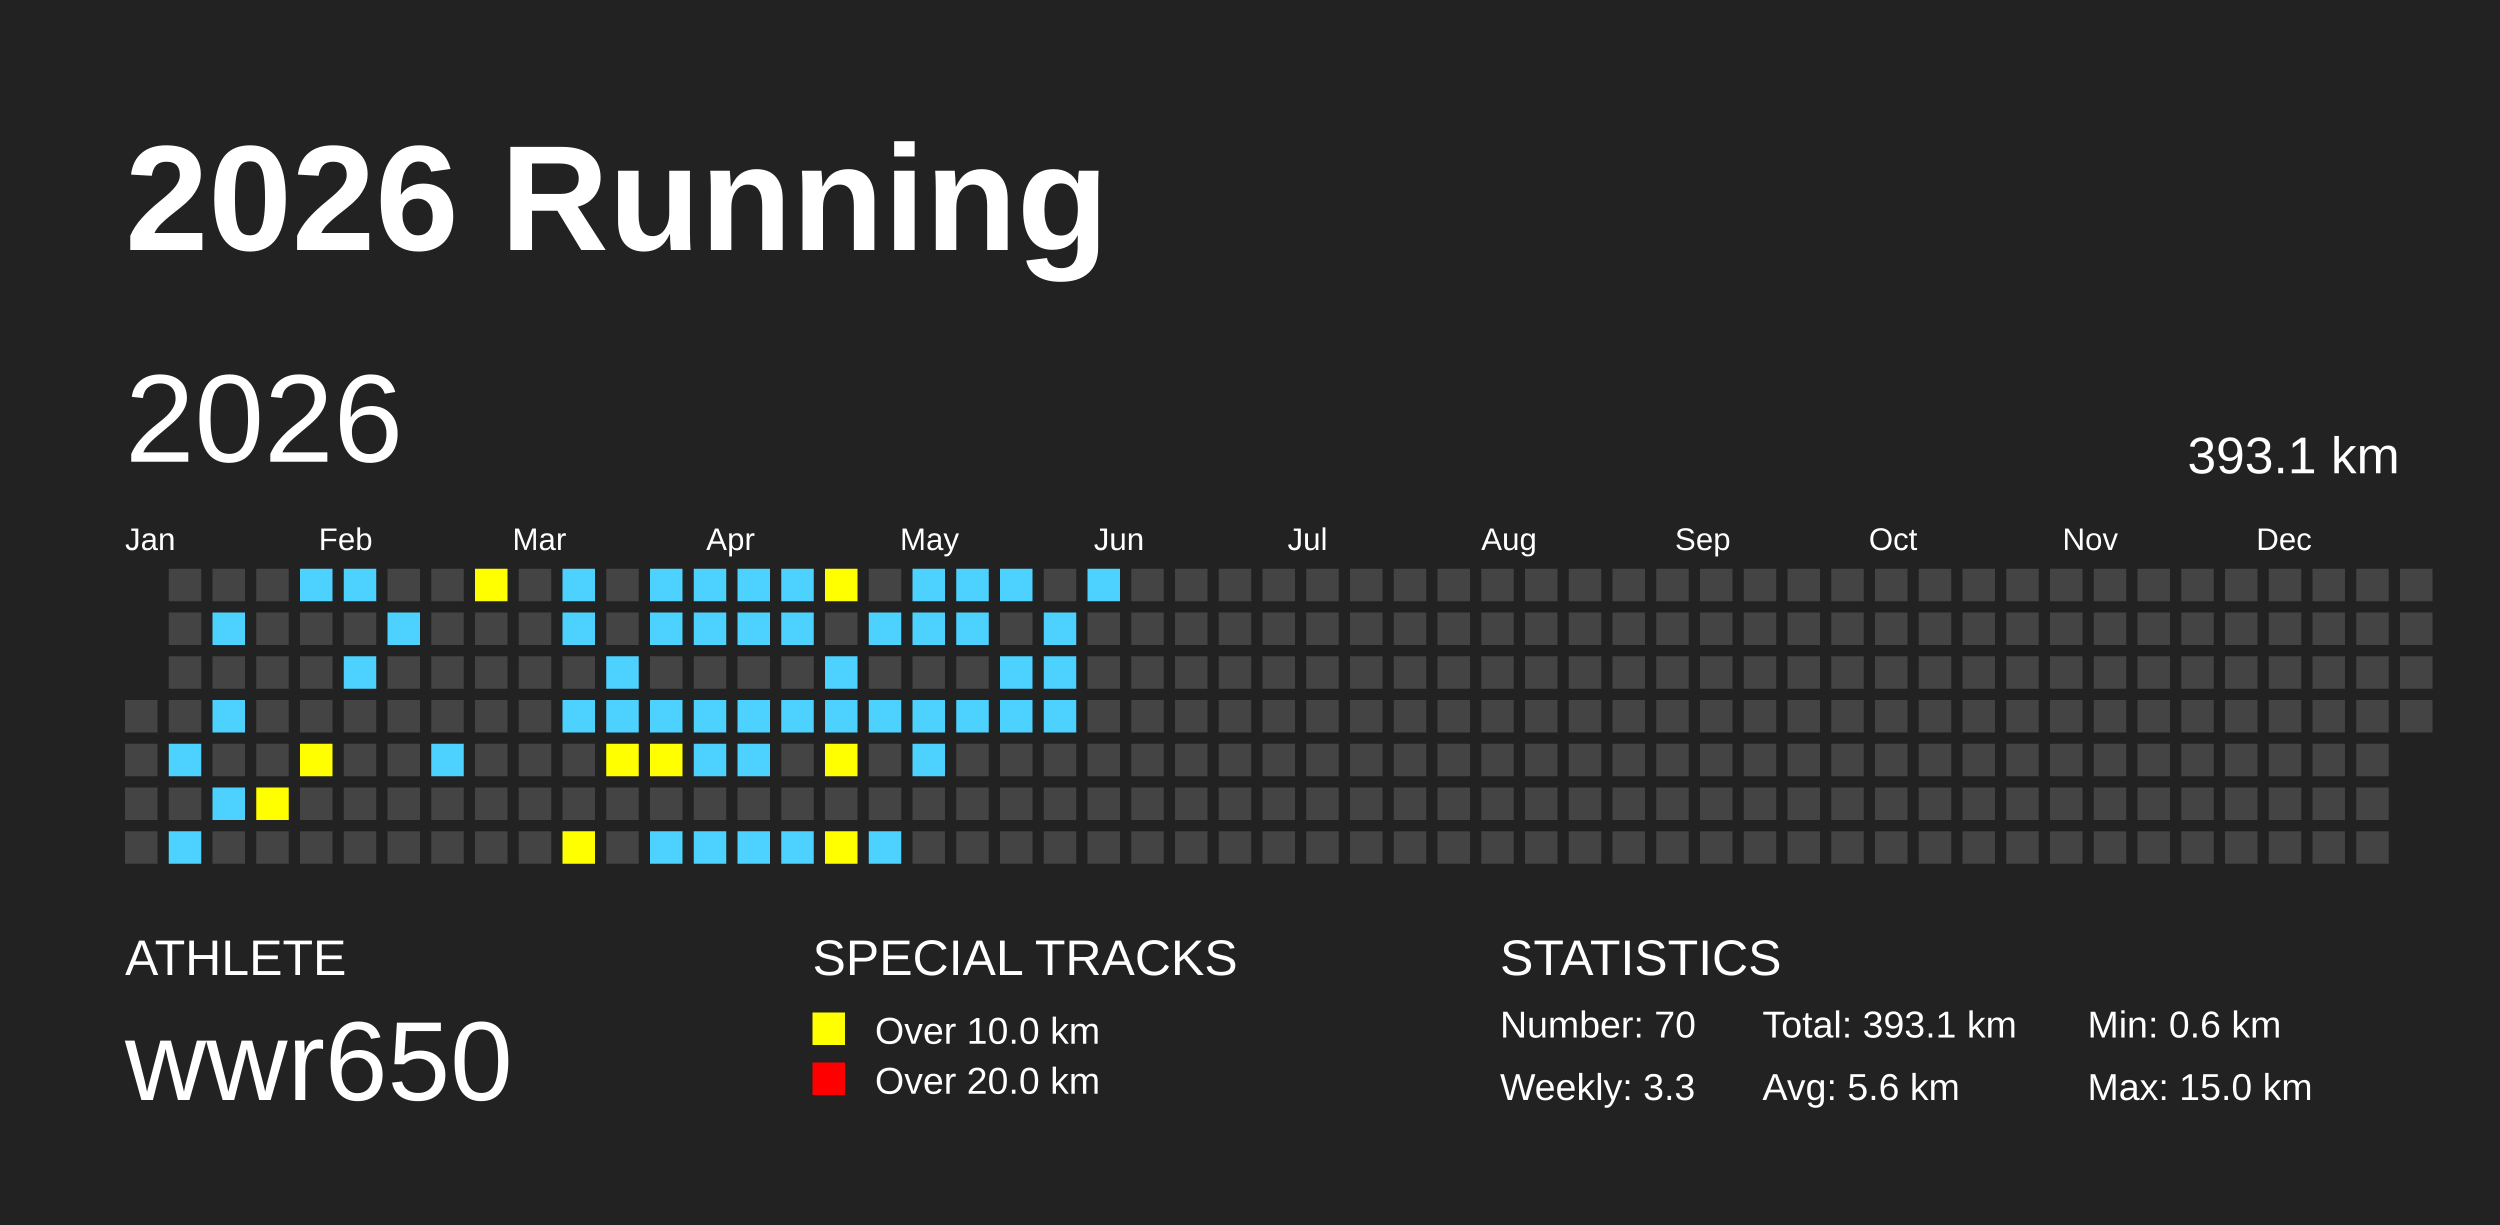
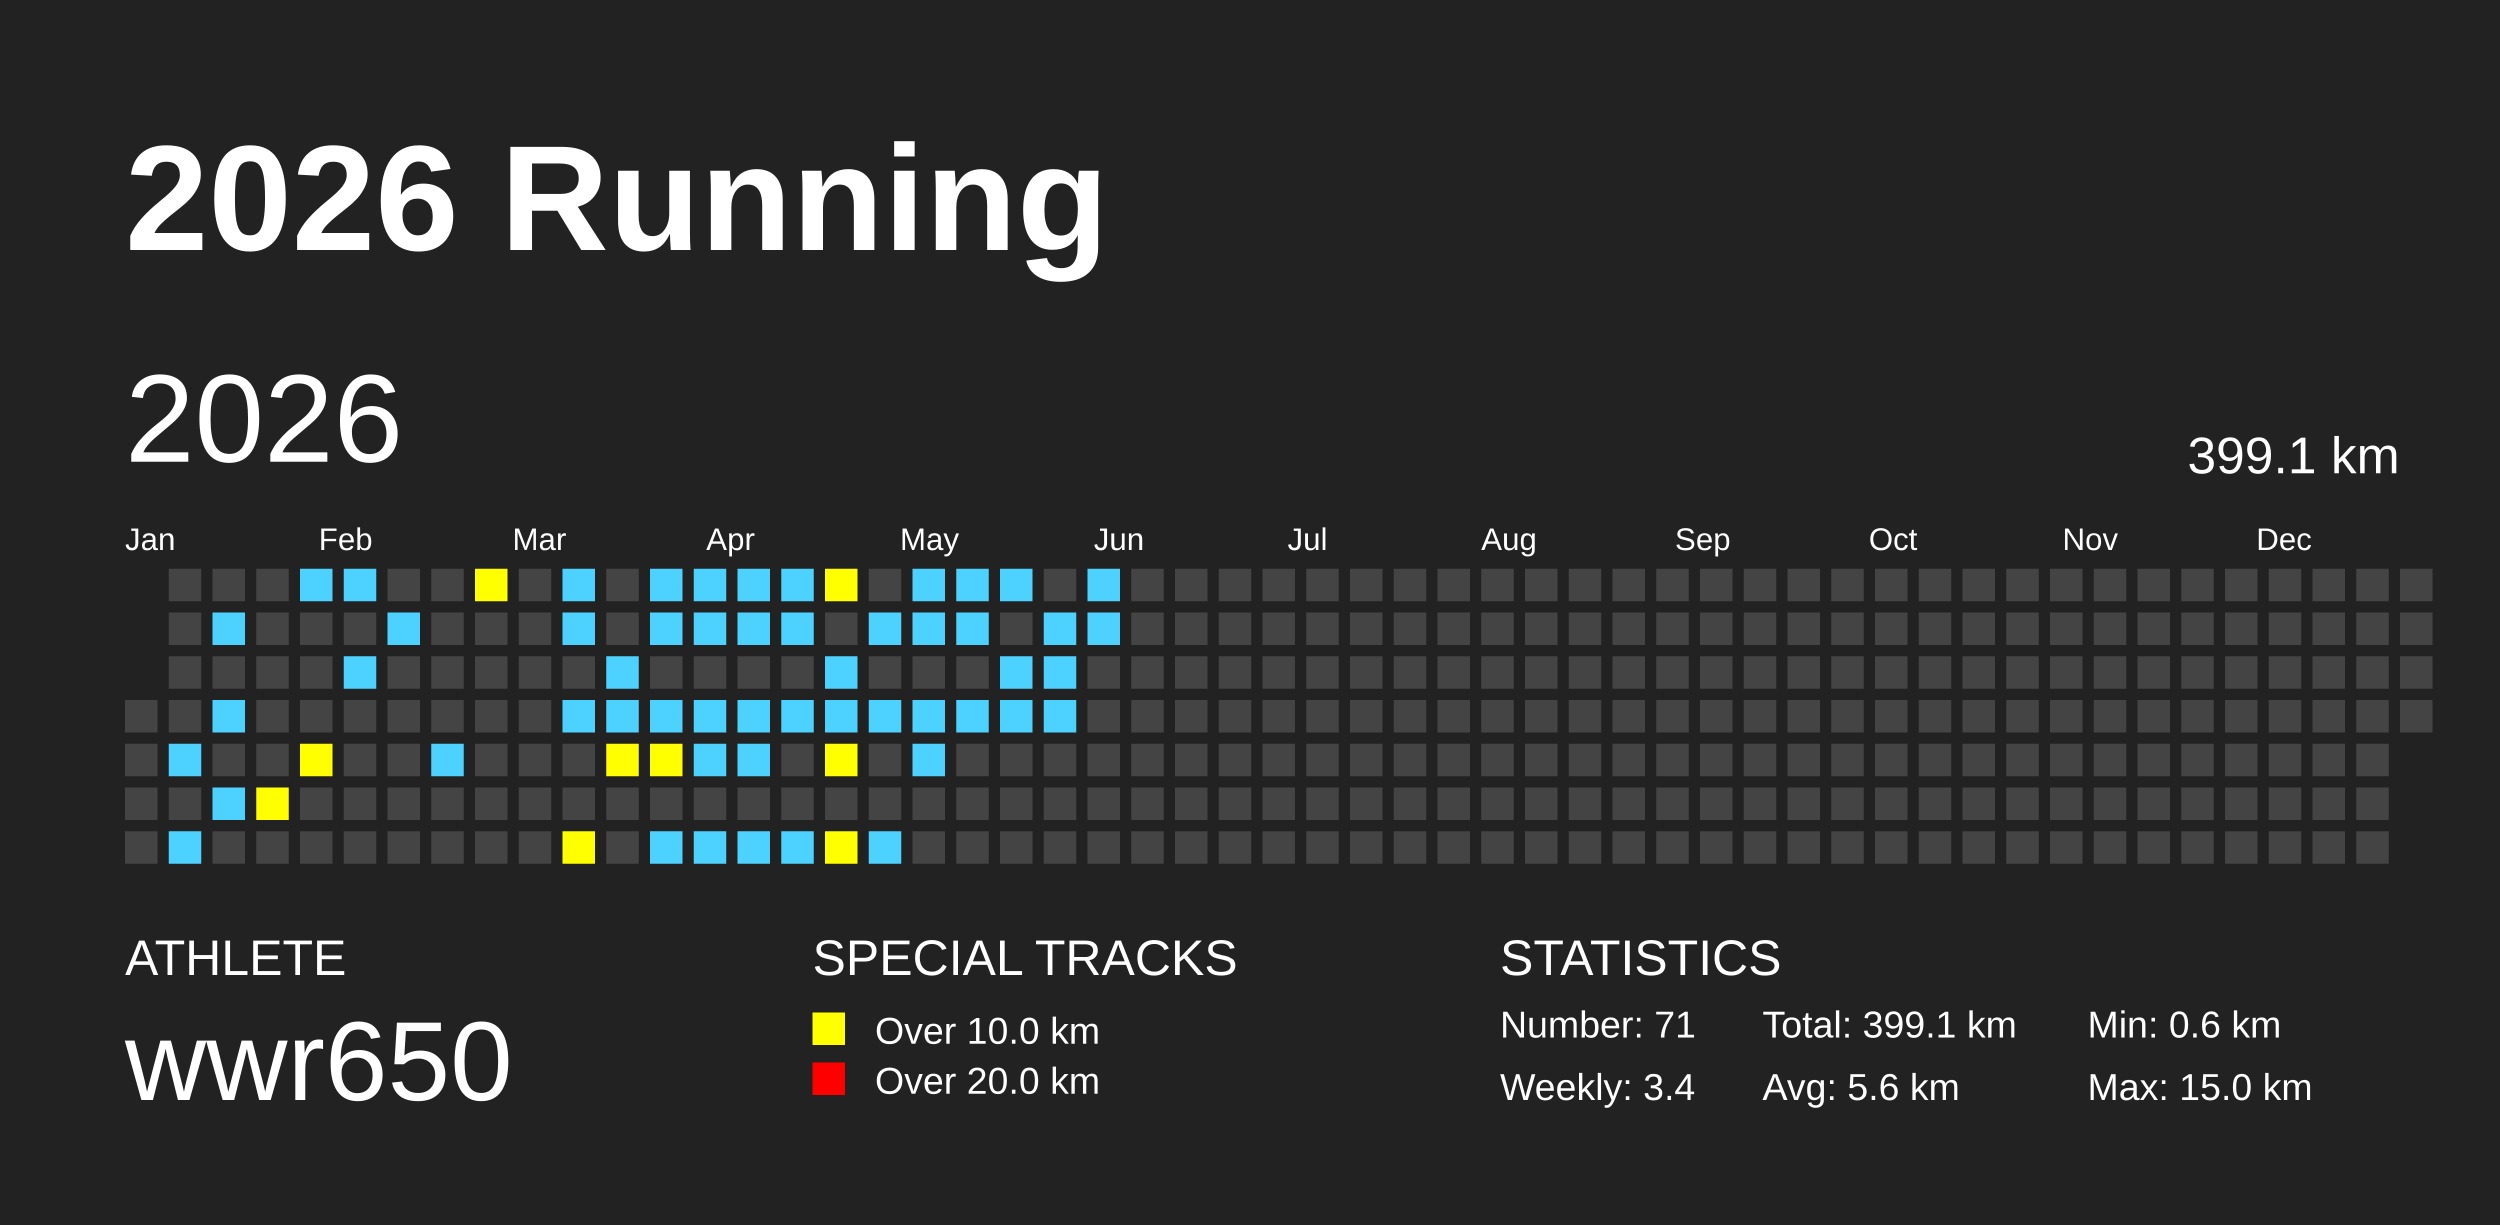
<svg xmlns="http://www.w3.org/2000/svg" baseProfile="full" height="98mm" version="1.1" viewBox="0,0,200,98" width="200mm">
  <defs />
  <rect fill="#222222" height="98" width="200" x="0" y="0" />
  <text fill="#FFFFFF" style="font-size:12px; font-family:Arial; font-weight:bold;" x="10" y="20">2026 Running</text>
  <text fill="#FFFFFF" style="font-size:4px; font-family:Arial" x="10" y="78">ATHLETE</text>
  <text fill="#FFFFFF" style="font-size:9px; font-family:Arial" x="10" y="88">wwr650</text>
  <text fill="#FFFFFF" style="font-size:4px; font-family:Arial" x="65" y="78">SPECIAL TRACKS</text>
  <rect fill="yellow" height="2.6" width="2.6" x="65" y="81" />
  <text fill="#FFFFFF" style="font-size:3px; font-family:Arial" x="70" y="83.5">Over 10.0 km</text>
  <rect fill="red" height="2.6" width="2.6" x="65" y="85" />
  <text fill="#FFFFFF" style="font-size:3px; font-family:Arial" x="70" y="87.5">Over 20.0 km</text>
  <text fill="#FFFFFF" style="font-size:4px; font-family:Arial" x="120" y="78">STATISTICS</text>
-   <text fill="#FFFFFF" style="font-size:3px; font-family:Arial" x="120" y="83">Number: 70</text>
-   <text fill="#FFFFFF" style="font-size:3px; font-family:Arial" x="120" y="88">Weekly: 3.3</text>
-   <text fill="#FFFFFF" style="font-size:3px; font-family:Arial" x="141" y="83">Total: 393.1 km</text>
+   <text fill="#FFFFFF" style="font-size:3px; font-family:Arial" x="120" y="83">Number: 71</text>
+   <text fill="#FFFFFF" style="font-size:3px; font-family:Arial" x="120" y="88">Weekly: 3.4</text>
+   <text fill="#FFFFFF" style="font-size:3px; font-family:Arial" x="141" y="83">Total: 399.1 km</text>
  <text fill="#FFFFFF" style="font-size:3px; font-family:Arial" x="141" y="88">Avg: 5.6 km</text>
  <text fill="#FFFFFF" style="font-size:3px; font-family:Arial" x="167" y="83">Min: 0.6 km</text>
  <text fill="#FFFFFF" style="font-size:3px; font-family:Arial" x="167" y="88">Max: 15.0 km</text>
  <text dominant-baseline="hanging" fill="#FFFFFF" style="font-size:10.0px; font-family:Arial;" x="10" y="30">2026</text>
-   <text dominant-baseline="hanging" fill="#FFFFFF" style="font-size:4.125px; font-family:Arial;" x="175" y="35">393.1 km</text>
+   <text dominant-baseline="hanging" fill="#FFFFFF" style="font-size:4.125px; font-family:Arial;" x="175" y="35">399.1 km</text>
  <text fill="#FFFFFF" style="font-size:2.5px; font-family:Arial" x="10.0" y="44">Jan</text>
  <text fill="#FFFFFF" style="font-size:2.5px; font-family:Arial" x="25.5" y="44">Feb</text>
  <text fill="#FFFFFF" style="font-size:2.5px; font-family:Arial" x="41.0" y="44">Mar</text>
  <text fill="#FFFFFF" style="font-size:2.5px; font-family:Arial" x="56.5" y="44">Apr</text>
  <text fill="#FFFFFF" style="font-size:2.5px; font-family:Arial" x="72.0" y="44">May</text>
  <text fill="#FFFFFF" style="font-size:2.5px; font-family:Arial" x="87.5" y="44">Jun</text>
  <text fill="#FFFFFF" style="font-size:2.5px; font-family:Arial" x="103.0" y="44">Jul</text>
  <text fill="#FFFFFF" style="font-size:2.5px; font-family:Arial" x="118.5" y="44">Aug</text>
  <text fill="#FFFFFF" style="font-size:2.5px; font-family:Arial" x="134.0" y="44">Sep</text>
  <text fill="#FFFFFF" style="font-size:2.5px; font-family:Arial" x="149.5" y="44">Oct</text>
  <text fill="#FFFFFF" style="font-size:2.5px; font-family:Arial" x="165.0" y="44">Nov</text>
  <text fill="#FFFFFF" style="font-size:2.5px; font-family:Arial" x="180.5" y="44">Dec</text>
  <rect fill="#444444" height="2.6" width="2.6" x="10.0" y="56.0" />
  <rect fill="#444444" height="2.6" width="2.6" x="10.0" y="59.5" />
  <rect fill="#444444" height="2.6" width="2.6" x="10.0" y="63.0" />
  <rect fill="#444444" height="2.6" width="2.6" x="10.0" y="66.5" />
  <rect fill="#444444" height="2.6" width="2.6" x="13.5" y="45.5" />
  <rect fill="#444444" height="2.6" width="2.6" x="13.5" y="49.0" />
  <rect fill="#444444" height="2.6" width="2.6" x="13.5" y="52.5" />
  <rect fill="#444444" height="2.6" width="2.6" x="13.5" y="56.0" />
  <rect fill="#4DD2FF" height="2.6" width="2.6" x="13.5" y="59.5" />
  <rect fill="#444444" height="2.6" width="2.6" x="13.5" y="63.0" />
  <rect fill="#4DD2FF" height="2.6" width="2.6" x="13.5" y="66.5" />
  <rect fill="#444444" height="2.6" width="2.6" x="17.0" y="45.5" />
  <rect fill="#4DD2FF" height="2.6" width="2.6" x="17.0" y="49.0" />
  <rect fill="#444444" height="2.6" width="2.6" x="17.0" y="52.5" />
  <rect fill="#4DD2FF" height="2.6" width="2.6" x="17.0" y="56.0" />
  <rect fill="#444444" height="2.6" width="2.6" x="17.0" y="59.5" />
  <rect fill="#4DD2FF" height="2.6" width="2.6" x="17.0" y="63.0" />
  <rect fill="#444444" height="2.6" width="2.6" x="17.0" y="66.5" />
  <rect fill="#444444" height="2.6" width="2.6" x="20.5" y="45.5" />
  <rect fill="#444444" height="2.6" width="2.6" x="20.5" y="49.0" />
  <rect fill="#444444" height="2.6" width="2.6" x="20.5" y="52.5" />
  <rect fill="#444444" height="2.6" width="2.6" x="20.5" y="56.0" />
  <rect fill="#444444" height="2.6" width="2.6" x="20.5" y="59.5" />
  <rect fill="yellow" height="2.6" width="2.6" x="20.5" y="63.0" />
  <rect fill="#444444" height="2.6" width="2.6" x="20.5" y="66.5" />
  <rect fill="#4DD2FF" height="2.6" width="2.6" x="24.0" y="45.5" />
  <rect fill="#444444" height="2.6" width="2.6" x="24.0" y="49.0" />
  <rect fill="#444444" height="2.6" width="2.6" x="24.0" y="52.5" />
  <rect fill="#444444" height="2.6" width="2.6" x="24.0" y="56.0" />
  <rect fill="yellow" height="2.6" width="2.6" x="24.0" y="59.5" />
  <rect fill="#444444" height="2.6" width="2.6" x="24.0" y="63.0" />
  <rect fill="#444444" height="2.6" width="2.6" x="24.0" y="66.5" />
  <rect fill="#4DD2FF" height="2.6" width="2.6" x="27.5" y="45.5" />
  <rect fill="#444444" height="2.6" width="2.6" x="27.5" y="49.0" />
  <rect fill="#4DD2FF" height="2.6" width="2.6" x="27.5" y="52.5" />
  <rect fill="#444444" height="2.6" width="2.6" x="27.5" y="56.0" />
  <rect fill="#444444" height="2.6" width="2.6" x="27.5" y="59.5" />
  <rect fill="#444444" height="2.6" width="2.6" x="27.5" y="63.0" />
  <rect fill="#444444" height="2.6" width="2.6" x="27.5" y="66.5" />
  <rect fill="#444444" height="2.6" width="2.6" x="31.0" y="45.5" />
  <rect fill="#4DD2FF" height="2.6" width="2.6" x="31.0" y="49.0" />
  <rect fill="#444444" height="2.6" width="2.6" x="31.0" y="52.5" />
  <rect fill="#444444" height="2.6" width="2.6" x="31.0" y="56.0" />
  <rect fill="#444444" height="2.6" width="2.6" x="31.0" y="59.5" />
  <rect fill="#444444" height="2.6" width="2.6" x="31.0" y="63.0" />
  <rect fill="#444444" height="2.6" width="2.6" x="31.0" y="66.5" />
  <rect fill="#444444" height="2.6" width="2.6" x="34.5" y="45.5" />
  <rect fill="#444444" height="2.6" width="2.6" x="34.5" y="49.0" />
  <rect fill="#444444" height="2.6" width="2.6" x="34.5" y="52.5" />
  <rect fill="#444444" height="2.6" width="2.6" x="34.5" y="56.0" />
  <rect fill="#4DD2FF" height="2.6" width="2.6" x="34.5" y="59.5" />
  <rect fill="#444444" height="2.6" width="2.6" x="34.5" y="63.0" />
  <rect fill="#444444" height="2.6" width="2.6" x="34.5" y="66.5" />
  <rect fill="yellow" height="2.6" width="2.6" x="38.0" y="45.5" />
  <rect fill="#444444" height="2.6" width="2.6" x="38.0" y="49.0" />
  <rect fill="#444444" height="2.6" width="2.6" x="38.0" y="52.5" />
  <rect fill="#444444" height="2.6" width="2.6" x="38.0" y="56.0" />
  <rect fill="#444444" height="2.6" width="2.6" x="38.0" y="59.5" />
  <rect fill="#444444" height="2.6" width="2.6" x="38.0" y="63.0" />
  <rect fill="#444444" height="2.6" width="2.6" x="38.0" y="66.5" />
  <rect fill="#444444" height="2.6" width="2.6" x="41.5" y="45.5" />
  <rect fill="#444444" height="2.6" width="2.6" x="41.5" y="49.0" />
  <rect fill="#444444" height="2.6" width="2.6" x="41.5" y="52.5" />
  <rect fill="#444444" height="2.6" width="2.6" x="41.5" y="56.0" />
  <rect fill="#444444" height="2.6" width="2.6" x="41.5" y="59.5" />
  <rect fill="#444444" height="2.6" width="2.6" x="41.5" y="63.0" />
  <rect fill="#444444" height="2.6" width="2.6" x="41.5" y="66.5" />
  <rect fill="#4DD2FF" height="2.6" width="2.6" x="45.0" y="45.5" />
  <rect fill="#4DD2FF" height="2.6" width="2.6" x="45.0" y="49.0" />
  <rect fill="#444444" height="2.6" width="2.6" x="45.0" y="52.5" />
  <rect fill="#4DD2FF" height="2.6" width="2.6" x="45.0" y="56.0" />
  <rect fill="#444444" height="2.6" width="2.6" x="45.0" y="59.5" />
  <rect fill="#444444" height="2.6" width="2.6" x="45.0" y="63.0" />
  <rect fill="yellow" height="2.6" width="2.6" x="45.0" y="66.5" />
  <rect fill="#444444" height="2.6" width="2.6" x="48.5" y="45.5" />
  <rect fill="#444444" height="2.6" width="2.6" x="48.5" y="49.0" />
  <rect fill="#4DD2FF" height="2.6" width="2.6" x="48.5" y="52.5" />
  <rect fill="#4DD2FF" height="2.6" width="2.6" x="48.5" y="56.0" />
  <rect fill="yellow" height="2.6" width="2.6" x="48.5" y="59.5" />
  <rect fill="#444444" height="2.6" width="2.6" x="48.5" y="63.0" />
  <rect fill="#444444" height="2.6" width="2.6" x="48.5" y="66.5" />
  <rect fill="#4DD2FF" height="2.6" width="2.6" x="52.0" y="45.5" />
  <rect fill="#4DD2FF" height="2.6" width="2.6" x="52.0" y="49.0" />
  <rect fill="#444444" height="2.6" width="2.6" x="52.0" y="52.5" />
  <rect fill="#4DD2FF" height="2.6" width="2.6" x="52.0" y="56.0" />
  <rect fill="yellow" height="2.6" width="2.6" x="52.0" y="59.5" />
  <rect fill="#444444" height="2.6" width="2.6" x="52.0" y="63.0" />
  <rect fill="#4DD2FF" height="2.6" width="2.6" x="52.0" y="66.5" />
  <rect fill="#4DD2FF" height="2.6" width="2.6" x="55.5" y="45.5" />
  <rect fill="#4DD2FF" height="2.6" width="2.6" x="55.5" y="49.0" />
  <rect fill="#444444" height="2.6" width="2.6" x="55.5" y="52.5" />
  <rect fill="#4DD2FF" height="2.6" width="2.6" x="55.5" y="56.0" />
  <rect fill="#4DD2FF" height="2.6" width="2.6" x="55.5" y="59.5" />
  <rect fill="#444444" height="2.6" width="2.6" x="55.5" y="63.0" />
  <rect fill="#4DD2FF" height="2.6" width="2.6" x="55.5" y="66.5" />
  <rect fill="#4DD2FF" height="2.6" width="2.6" x="59.0" y="45.5" />
  <rect fill="#4DD2FF" height="2.6" width="2.6" x="59.0" y="49.0" />
  <rect fill="#444444" height="2.6" width="2.6" x="59.0" y="52.5" />
  <rect fill="#4DD2FF" height="2.6" width="2.6" x="59.0" y="56.0" />
  <rect fill="#4DD2FF" height="2.6" width="2.6" x="59.0" y="59.5" />
  <rect fill="#444444" height="2.6" width="2.6" x="59.0" y="63.0" />
  <rect fill="#4DD2FF" height="2.6" width="2.6" x="59.0" y="66.5" />
  <rect fill="#4DD2FF" height="2.6" width="2.6" x="62.5" y="45.5" />
  <rect fill="#4DD2FF" height="2.6" width="2.6" x="62.5" y="49.0" />
  <rect fill="#444444" height="2.6" width="2.6" x="62.5" y="52.5" />
  <rect fill="#4DD2FF" height="2.6" width="2.6" x="62.5" y="56.0" />
  <rect fill="#444444" height="2.6" width="2.6" x="62.5" y="59.5" />
  <rect fill="#444444" height="2.6" width="2.6" x="62.5" y="63.0" />
  <rect fill="#4DD2FF" height="2.6" width="2.6" x="62.5" y="66.5" />
  <rect fill="yellow" height="2.6" width="2.6" x="66.0" y="45.5" />
  <rect fill="#444444" height="2.6" width="2.6" x="66.0" y="49.0" />
  <rect fill="#4DD2FF" height="2.6" width="2.6" x="66.0" y="52.5" />
  <rect fill="#4DD2FF" height="2.6" width="2.6" x="66.0" y="56.0" />
  <rect fill="yellow" height="2.6" width="2.6" x="66.0" y="59.5" />
  <rect fill="#444444" height="2.6" width="2.6" x="66.0" y="63.0" />
  <rect fill="yellow" height="2.6" width="2.6" x="66.0" y="66.5" />
  <rect fill="#444444" height="2.6" width="2.6" x="69.5" y="45.5" />
  <rect fill="#4DD2FF" height="2.6" width="2.6" x="69.5" y="49.0" />
  <rect fill="#444444" height="2.6" width="2.6" x="69.5" y="52.5" />
  <rect fill="#4DD2FF" height="2.6" width="2.6" x="69.5" y="56.0" />
  <rect fill="#444444" height="2.6" width="2.6" x="69.5" y="59.5" />
  <rect fill="#444444" height="2.6" width="2.6" x="69.5" y="63.0" />
  <rect fill="#4DD2FF" height="2.6" width="2.6" x="69.5" y="66.5" />
  <rect fill="#4DD2FF" height="2.6" width="2.6" x="73.0" y="45.5" />
  <rect fill="#4DD2FF" height="2.6" width="2.6" x="73.0" y="49.0" />
  <rect fill="#444444" height="2.6" width="2.6" x="73.0" y="52.5" />
  <rect fill="#4DD2FF" height="2.6" width="2.6" x="73.0" y="56.0" />
  <rect fill="#4DD2FF" height="2.6" width="2.6" x="73.0" y="59.5" />
  <rect fill="#444444" height="2.6" width="2.6" x="73.0" y="63.0" />
  <rect fill="#444444" height="2.6" width="2.6" x="73.0" y="66.5" />
  <rect fill="#4DD2FF" height="2.6" width="2.6" x="76.5" y="45.5" />
  <rect fill="#4DD2FF" height="2.6" width="2.6" x="76.5" y="49.0" />
  <rect fill="#444444" height="2.6" width="2.6" x="76.5" y="52.5" />
  <rect fill="#4DD2FF" height="2.6" width="2.6" x="76.5" y="56.0" />
  <rect fill="#444444" height="2.6" width="2.6" x="76.5" y="59.5" />
  <rect fill="#444444" height="2.6" width="2.6" x="76.5" y="63.0" />
  <rect fill="#444444" height="2.6" width="2.6" x="76.5" y="66.5" />
  <rect fill="#4DD2FF" height="2.6" width="2.6" x="80.0" y="45.5" />
  <rect fill="#444444" height="2.6" width="2.6" x="80.0" y="49.0" />
  <rect fill="#4DD2FF" height="2.6" width="2.6" x="80.0" y="52.5" />
  <rect fill="#4DD2FF" height="2.6" width="2.6" x="80.0" y="56.0" />
  <rect fill="#444444" height="2.6" width="2.6" x="80.0" y="59.5" />
  <rect fill="#444444" height="2.6" width="2.6" x="80.0" y="63.0" />
  <rect fill="#444444" height="2.6" width="2.6" x="80.0" y="66.5" />
  <rect fill="#444444" height="2.6" width="2.6" x="83.5" y="45.5" />
  <rect fill="#4DD2FF" height="2.6" width="2.6" x="83.5" y="49.0" />
  <rect fill="#4DD2FF" height="2.6" width="2.6" x="83.5" y="52.5" />
  <rect fill="#4DD2FF" height="2.6" width="2.6" x="83.5" y="56.0" />
  <rect fill="#444444" height="2.6" width="2.6" x="83.5" y="59.5" />
  <rect fill="#444444" height="2.6" width="2.6" x="83.5" y="63.0" />
  <rect fill="#444444" height="2.6" width="2.6" x="83.5" y="66.5" />
  <rect fill="#4DD2FF" height="2.6" width="2.6" x="87.0" y="45.5" />
-   <rect fill="#444444" height="2.6" width="2.6" x="87.0" y="49.0" />
+   <rect fill="#4DD2FF" height="2.6" width="2.6" x="87.0" y="49.0" />
  <rect fill="#444444" height="2.6" width="2.6" x="87.0" y="52.5" />
  <rect fill="#444444" height="2.6" width="2.6" x="87.0" y="56.0" />
  <rect fill="#444444" height="2.6" width="2.6" x="87.0" y="59.5" />
  <rect fill="#444444" height="2.6" width="2.6" x="87.0" y="63.0" />
  <rect fill="#444444" height="2.6" width="2.6" x="87.0" y="66.5" />
  <rect fill="#444444" height="2.6" width="2.6" x="90.5" y="45.5" />
  <rect fill="#444444" height="2.6" width="2.6" x="90.5" y="49.0" />
  <rect fill="#444444" height="2.6" width="2.6" x="90.5" y="52.5" />
  <rect fill="#444444" height="2.6" width="2.6" x="90.5" y="56.0" />
  <rect fill="#444444" height="2.6" width="2.6" x="90.5" y="59.5" />
  <rect fill="#444444" height="2.6" width="2.6" x="90.5" y="63.0" />
  <rect fill="#444444" height="2.6" width="2.6" x="90.5" y="66.5" />
  <rect fill="#444444" height="2.6" width="2.6" x="94.0" y="45.5" />
  <rect fill="#444444" height="2.6" width="2.6" x="94.0" y="49.0" />
  <rect fill="#444444" height="2.6" width="2.6" x="94.0" y="52.5" />
  <rect fill="#444444" height="2.6" width="2.6" x="94.0" y="56.0" />
  <rect fill="#444444" height="2.6" width="2.6" x="94.0" y="59.5" />
  <rect fill="#444444" height="2.6" width="2.6" x="94.0" y="63.0" />
  <rect fill="#444444" height="2.6" width="2.6" x="94.0" y="66.5" />
  <rect fill="#444444" height="2.6" width="2.6" x="97.5" y="45.5" />
  <rect fill="#444444" height="2.6" width="2.6" x="97.5" y="49.0" />
  <rect fill="#444444" height="2.6" width="2.6" x="97.5" y="52.5" />
  <rect fill="#444444" height="2.6" width="2.6" x="97.5" y="56.0" />
  <rect fill="#444444" height="2.6" width="2.6" x="97.5" y="59.5" />
  <rect fill="#444444" height="2.6" width="2.6" x="97.5" y="63.0" />
  <rect fill="#444444" height="2.6" width="2.6" x="97.5" y="66.5" />
  <rect fill="#444444" height="2.6" width="2.6" x="101.0" y="45.5" />
  <rect fill="#444444" height="2.6" width="2.6" x="101.0" y="49.0" />
  <rect fill="#444444" height="2.6" width="2.6" x="101.0" y="52.5" />
  <rect fill="#444444" height="2.6" width="2.6" x="101.0" y="56.0" />
  <rect fill="#444444" height="2.6" width="2.6" x="101.0" y="59.5" />
  <rect fill="#444444" height="2.6" width="2.6" x="101.0" y="63.0" />
  <rect fill="#444444" height="2.6" width="2.6" x="101.0" y="66.5" />
  <rect fill="#444444" height="2.6" width="2.6" x="104.5" y="45.5" />
  <rect fill="#444444" height="2.6" width="2.6" x="104.5" y="49.0" />
  <rect fill="#444444" height="2.6" width="2.6" x="104.5" y="52.5" />
  <rect fill="#444444" height="2.6" width="2.6" x="104.5" y="56.0" />
  <rect fill="#444444" height="2.6" width="2.6" x="104.5" y="59.5" />
  <rect fill="#444444" height="2.6" width="2.6" x="104.5" y="63.0" />
  <rect fill="#444444" height="2.6" width="2.6" x="104.5" y="66.5" />
  <rect fill="#444444" height="2.6" width="2.6" x="108.0" y="45.5" />
  <rect fill="#444444" height="2.6" width="2.6" x="108.0" y="49.0" />
  <rect fill="#444444" height="2.6" width="2.6" x="108.0" y="52.5" />
  <rect fill="#444444" height="2.6" width="2.6" x="108.0" y="56.0" />
  <rect fill="#444444" height="2.6" width="2.6" x="108.0" y="59.5" />
  <rect fill="#444444" height="2.6" width="2.6" x="108.0" y="63.0" />
  <rect fill="#444444" height="2.6" width="2.6" x="108.0" y="66.5" />
  <rect fill="#444444" height="2.6" width="2.6" x="111.5" y="45.5" />
  <rect fill="#444444" height="2.6" width="2.6" x="111.5" y="49.0" />
  <rect fill="#444444" height="2.6" width="2.6" x="111.5" y="52.5" />
  <rect fill="#444444" height="2.6" width="2.6" x="111.5" y="56.0" />
  <rect fill="#444444" height="2.6" width="2.6" x="111.5" y="59.5" />
  <rect fill="#444444" height="2.6" width="2.6" x="111.5" y="63.0" />
  <rect fill="#444444" height="2.6" width="2.6" x="111.5" y="66.5" />
  <rect fill="#444444" height="2.6" width="2.6" x="115.0" y="45.5" />
  <rect fill="#444444" height="2.6" width="2.6" x="115.0" y="49.0" />
  <rect fill="#444444" height="2.6" width="2.6" x="115.0" y="52.5" />
  <rect fill="#444444" height="2.6" width="2.6" x="115.0" y="56.0" />
  <rect fill="#444444" height="2.6" width="2.6" x="115.0" y="59.5" />
  <rect fill="#444444" height="2.6" width="2.6" x="115.0" y="63.0" />
  <rect fill="#444444" height="2.6" width="2.6" x="115.0" y="66.5" />
  <rect fill="#444444" height="2.6" width="2.6" x="118.5" y="45.5" />
  <rect fill="#444444" height="2.6" width="2.6" x="118.5" y="49.0" />
  <rect fill="#444444" height="2.6" width="2.6" x="118.5" y="52.5" />
  <rect fill="#444444" height="2.6" width="2.6" x="118.5" y="56.0" />
  <rect fill="#444444" height="2.6" width="2.6" x="118.5" y="59.5" />
  <rect fill="#444444" height="2.6" width="2.6" x="118.5" y="63.0" />
  <rect fill="#444444" height="2.6" width="2.6" x="118.5" y="66.5" />
  <rect fill="#444444" height="2.6" width="2.6" x="122.0" y="45.5" />
  <rect fill="#444444" height="2.6" width="2.6" x="122.0" y="49.0" />
  <rect fill="#444444" height="2.6" width="2.6" x="122.0" y="52.5" />
  <rect fill="#444444" height="2.6" width="2.6" x="122.0" y="56.0" />
  <rect fill="#444444" height="2.6" width="2.6" x="122.0" y="59.5" />
  <rect fill="#444444" height="2.6" width="2.6" x="122.0" y="63.0" />
  <rect fill="#444444" height="2.6" width="2.6" x="122.0" y="66.5" />
  <rect fill="#444444" height="2.6" width="2.6" x="125.5" y="45.5" />
  <rect fill="#444444" height="2.6" width="2.6" x="125.5" y="49.0" />
  <rect fill="#444444" height="2.6" width="2.6" x="125.5" y="52.5" />
  <rect fill="#444444" height="2.6" width="2.6" x="125.5" y="56.0" />
  <rect fill="#444444" height="2.6" width="2.6" x="125.5" y="59.5" />
  <rect fill="#444444" height="2.6" width="2.6" x="125.5" y="63.0" />
  <rect fill="#444444" height="2.6" width="2.6" x="125.5" y="66.5" />
  <rect fill="#444444" height="2.6" width="2.6" x="129.0" y="45.5" />
  <rect fill="#444444" height="2.6" width="2.6" x="129.0" y="49.0" />
  <rect fill="#444444" height="2.6" width="2.6" x="129.0" y="52.5" />
  <rect fill="#444444" height="2.6" width="2.6" x="129.0" y="56.0" />
  <rect fill="#444444" height="2.6" width="2.6" x="129.0" y="59.5" />
  <rect fill="#444444" height="2.6" width="2.6" x="129.0" y="63.0" />
  <rect fill="#444444" height="2.6" width="2.6" x="129.0" y="66.5" />
  <rect fill="#444444" height="2.6" width="2.6" x="132.5" y="45.5" />
  <rect fill="#444444" height="2.6" width="2.6" x="132.5" y="49.0" />
  <rect fill="#444444" height="2.6" width="2.6" x="132.5" y="52.5" />
  <rect fill="#444444" height="2.6" width="2.6" x="132.5" y="56.0" />
  <rect fill="#444444" height="2.6" width="2.6" x="132.5" y="59.5" />
  <rect fill="#444444" height="2.6" width="2.6" x="132.5" y="63.0" />
  <rect fill="#444444" height="2.6" width="2.6" x="132.5" y="66.5" />
  <rect fill="#444444" height="2.6" width="2.6" x="136.0" y="45.5" />
  <rect fill="#444444" height="2.6" width="2.6" x="136.0" y="49.0" />
  <rect fill="#444444" height="2.6" width="2.6" x="136.0" y="52.5" />
  <rect fill="#444444" height="2.6" width="2.6" x="136.0" y="56.0" />
  <rect fill="#444444" height="2.6" width="2.6" x="136.0" y="59.5" />
  <rect fill="#444444" height="2.6" width="2.6" x="136.0" y="63.0" />
  <rect fill="#444444" height="2.6" width="2.6" x="136.0" y="66.5" />
  <rect fill="#444444" height="2.6" width="2.6" x="139.5" y="45.5" />
  <rect fill="#444444" height="2.6" width="2.6" x="139.5" y="49.0" />
  <rect fill="#444444" height="2.6" width="2.6" x="139.5" y="52.5" />
  <rect fill="#444444" height="2.6" width="2.6" x="139.5" y="56.0" />
  <rect fill="#444444" height="2.6" width="2.6" x="139.5" y="59.5" />
  <rect fill="#444444" height="2.6" width="2.6" x="139.5" y="63.0" />
  <rect fill="#444444" height="2.6" width="2.6" x="139.5" y="66.5" />
  <rect fill="#444444" height="2.6" width="2.6" x="143.0" y="45.5" />
  <rect fill="#444444" height="2.6" width="2.6" x="143.0" y="49.0" />
  <rect fill="#444444" height="2.6" width="2.6" x="143.0" y="52.5" />
  <rect fill="#444444" height="2.6" width="2.6" x="143.0" y="56.0" />
  <rect fill="#444444" height="2.6" width="2.6" x="143.0" y="59.5" />
  <rect fill="#444444" height="2.6" width="2.6" x="143.0" y="63.0" />
  <rect fill="#444444" height="2.6" width="2.6" x="143.0" y="66.5" />
  <rect fill="#444444" height="2.6" width="2.6" x="146.5" y="45.5" />
  <rect fill="#444444" height="2.6" width="2.6" x="146.5" y="49.0" />
  <rect fill="#444444" height="2.6" width="2.6" x="146.5" y="52.5" />
  <rect fill="#444444" height="2.6" width="2.6" x="146.5" y="56.0" />
  <rect fill="#444444" height="2.6" width="2.6" x="146.5" y="59.5" />
  <rect fill="#444444" height="2.6" width="2.6" x="146.5" y="63.0" />
  <rect fill="#444444" height="2.6" width="2.6" x="146.5" y="66.5" />
  <rect fill="#444444" height="2.6" width="2.6" x="150.0" y="45.5" />
  <rect fill="#444444" height="2.6" width="2.6" x="150.0" y="49.0" />
  <rect fill="#444444" height="2.6" width="2.6" x="150.0" y="52.5" />
  <rect fill="#444444" height="2.6" width="2.6" x="150.0" y="56.0" />
  <rect fill="#444444" height="2.6" width="2.6" x="150.0" y="59.5" />
  <rect fill="#444444" height="2.6" width="2.6" x="150.0" y="63.0" />
  <rect fill="#444444" height="2.6" width="2.6" x="150.0" y="66.5" />
  <rect fill="#444444" height="2.6" width="2.6" x="153.5" y="45.5" />
  <rect fill="#444444" height="2.6" width="2.6" x="153.5" y="49.0" />
  <rect fill="#444444" height="2.6" width="2.6" x="153.5" y="52.5" />
  <rect fill="#444444" height="2.6" width="2.6" x="153.5" y="56.0" />
  <rect fill="#444444" height="2.6" width="2.6" x="153.5" y="59.5" />
  <rect fill="#444444" height="2.6" width="2.6" x="153.5" y="63.0" />
  <rect fill="#444444" height="2.6" width="2.6" x="153.5" y="66.5" />
  <rect fill="#444444" height="2.6" width="2.6" x="157.0" y="45.5" />
  <rect fill="#444444" height="2.6" width="2.6" x="157.0" y="49.0" />
  <rect fill="#444444" height="2.6" width="2.6" x="157.0" y="52.5" />
  <rect fill="#444444" height="2.6" width="2.6" x="157.0" y="56.0" />
  <rect fill="#444444" height="2.6" width="2.6" x="157.0" y="59.5" />
  <rect fill="#444444" height="2.6" width="2.6" x="157.0" y="63.0" />
  <rect fill="#444444" height="2.6" width="2.6" x="157.0" y="66.5" />
  <rect fill="#444444" height="2.6" width="2.6" x="160.5" y="45.5" />
  <rect fill="#444444" height="2.6" width="2.6" x="160.5" y="49.0" />
  <rect fill="#444444" height="2.6" width="2.6" x="160.5" y="52.5" />
  <rect fill="#444444" height="2.6" width="2.6" x="160.5" y="56.0" />
  <rect fill="#444444" height="2.6" width="2.6" x="160.5" y="59.5" />
  <rect fill="#444444" height="2.6" width="2.6" x="160.5" y="63.0" />
  <rect fill="#444444" height="2.6" width="2.6" x="160.5" y="66.5" />
  <rect fill="#444444" height="2.6" width="2.6" x="164.0" y="45.5" />
  <rect fill="#444444" height="2.6" width="2.6" x="164.0" y="49.0" />
  <rect fill="#444444" height="2.6" width="2.6" x="164.0" y="52.5" />
  <rect fill="#444444" height="2.6" width="2.6" x="164.0" y="56.0" />
  <rect fill="#444444" height="2.6" width="2.6" x="164.0" y="59.5" />
  <rect fill="#444444" height="2.6" width="2.6" x="164.0" y="63.0" />
  <rect fill="#444444" height="2.6" width="2.6" x="164.0" y="66.5" />
  <rect fill="#444444" height="2.6" width="2.6" x="167.5" y="45.5" />
  <rect fill="#444444" height="2.6" width="2.6" x="167.5" y="49.0" />
  <rect fill="#444444" height="2.6" width="2.6" x="167.5" y="52.5" />
  <rect fill="#444444" height="2.6" width="2.6" x="167.5" y="56.0" />
  <rect fill="#444444" height="2.6" width="2.6" x="167.5" y="59.5" />
  <rect fill="#444444" height="2.6" width="2.6" x="167.5" y="63.0" />
  <rect fill="#444444" height="2.6" width="2.6" x="167.5" y="66.5" />
  <rect fill="#444444" height="2.6" width="2.6" x="171.0" y="45.5" />
  <rect fill="#444444" height="2.6" width="2.6" x="171.0" y="49.0" />
  <rect fill="#444444" height="2.6" width="2.6" x="171.0" y="52.5" />
  <rect fill="#444444" height="2.6" width="2.6" x="171.0" y="56.0" />
  <rect fill="#444444" height="2.6" width="2.6" x="171.0" y="59.5" />
  <rect fill="#444444" height="2.6" width="2.6" x="171.0" y="63.0" />
  <rect fill="#444444" height="2.6" width="2.6" x="171.0" y="66.5" />
  <rect fill="#444444" height="2.6" width="2.6" x="174.5" y="45.5" />
  <rect fill="#444444" height="2.6" width="2.6" x="174.5" y="49.0" />
  <rect fill="#444444" height="2.6" width="2.6" x="174.5" y="52.5" />
  <rect fill="#444444" height="2.6" width="2.6" x="174.5" y="56.0" />
  <rect fill="#444444" height="2.6" width="2.6" x="174.5" y="59.5" />
  <rect fill="#444444" height="2.6" width="2.6" x="174.5" y="63.0" />
  <rect fill="#444444" height="2.6" width="2.6" x="174.5" y="66.5" />
  <rect fill="#444444" height="2.6" width="2.6" x="178.0" y="45.5" />
  <rect fill="#444444" height="2.6" width="2.6" x="178.0" y="49.0" />
  <rect fill="#444444" height="2.6" width="2.6" x="178.0" y="52.5" />
  <rect fill="#444444" height="2.6" width="2.6" x="178.0" y="56.0" />
  <rect fill="#444444" height="2.6" width="2.6" x="178.0" y="59.5" />
  <rect fill="#444444" height="2.6" width="2.6" x="178.0" y="63.0" />
  <rect fill="#444444" height="2.6" width="2.6" x="178.0" y="66.5" />
  <rect fill="#444444" height="2.6" width="2.6" x="181.5" y="45.5" />
  <rect fill="#444444" height="2.6" width="2.6" x="181.5" y="49.0" />
  <rect fill="#444444" height="2.6" width="2.6" x="181.5" y="52.5" />
  <rect fill="#444444" height="2.6" width="2.6" x="181.5" y="56.0" />
  <rect fill="#444444" height="2.6" width="2.6" x="181.5" y="59.5" />
  <rect fill="#444444" height="2.6" width="2.6" x="181.5" y="63.0" />
  <rect fill="#444444" height="2.6" width="2.6" x="181.5" y="66.5" />
  <rect fill="#444444" height="2.6" width="2.6" x="185.0" y="45.5" />
  <rect fill="#444444" height="2.6" width="2.6" x="185.0" y="49.0" />
  <rect fill="#444444" height="2.6" width="2.6" x="185.0" y="52.5" />
  <rect fill="#444444" height="2.6" width="2.6" x="185.0" y="56.0" />
  <rect fill="#444444" height="2.6" width="2.6" x="185.0" y="59.5" />
  <rect fill="#444444" height="2.6" width="2.6" x="185.0" y="63.0" />
  <rect fill="#444444" height="2.6" width="2.6" x="185.0" y="66.5" />
  <rect fill="#444444" height="2.6" width="2.6" x="188.5" y="45.5" />
  <rect fill="#444444" height="2.6" width="2.6" x="188.5" y="49.0" />
  <rect fill="#444444" height="2.6" width="2.6" x="188.5" y="52.5" />
  <rect fill="#444444" height="2.6" width="2.6" x="188.5" y="56.0" />
  <rect fill="#444444" height="2.6" width="2.6" x="188.5" y="59.5" />
  <rect fill="#444444" height="2.6" width="2.6" x="188.5" y="63.0" />
  <rect fill="#444444" height="2.6" width="2.6" x="188.5" y="66.5" />
  <rect fill="#444444" height="2.6" width="2.6" x="192.0" y="45.5" />
  <rect fill="#444444" height="2.6" width="2.6" x="192.0" y="49.0" />
  <rect fill="#444444" height="2.6" width="2.6" x="192.0" y="52.5" />
  <rect fill="#444444" height="2.6" width="2.6" x="192.0" y="56.0" />
</svg>
